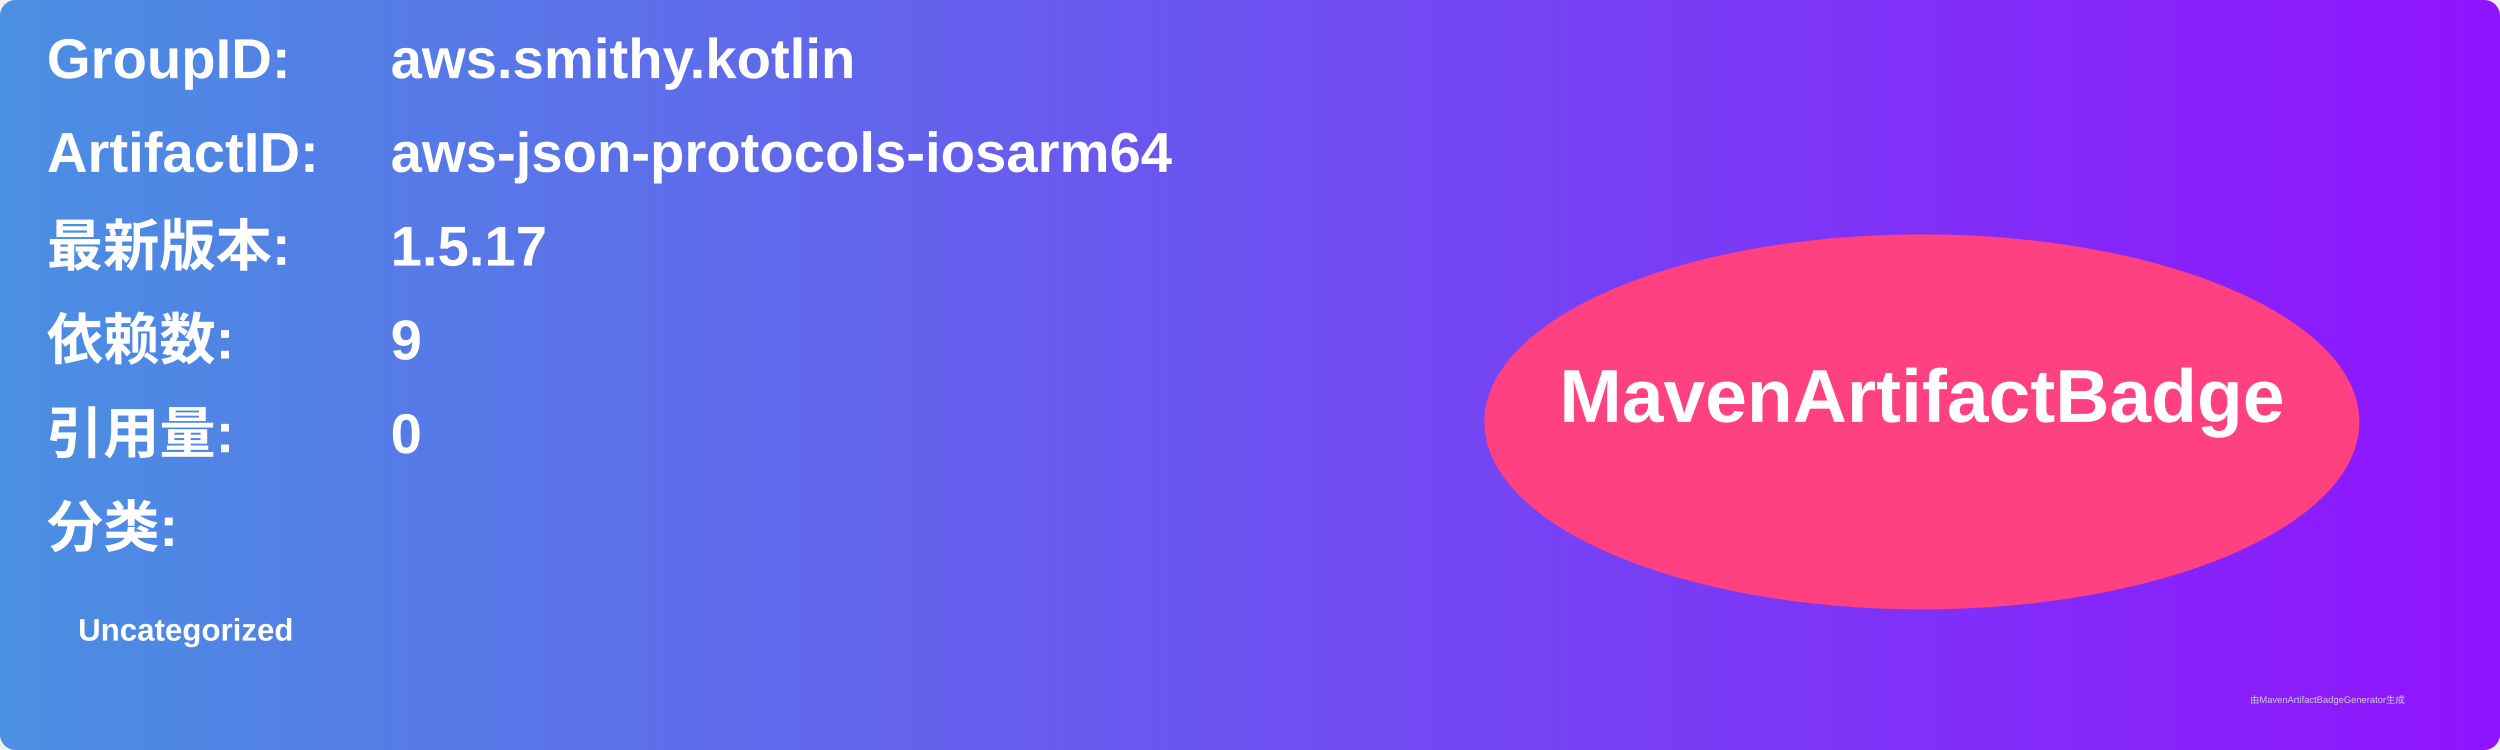
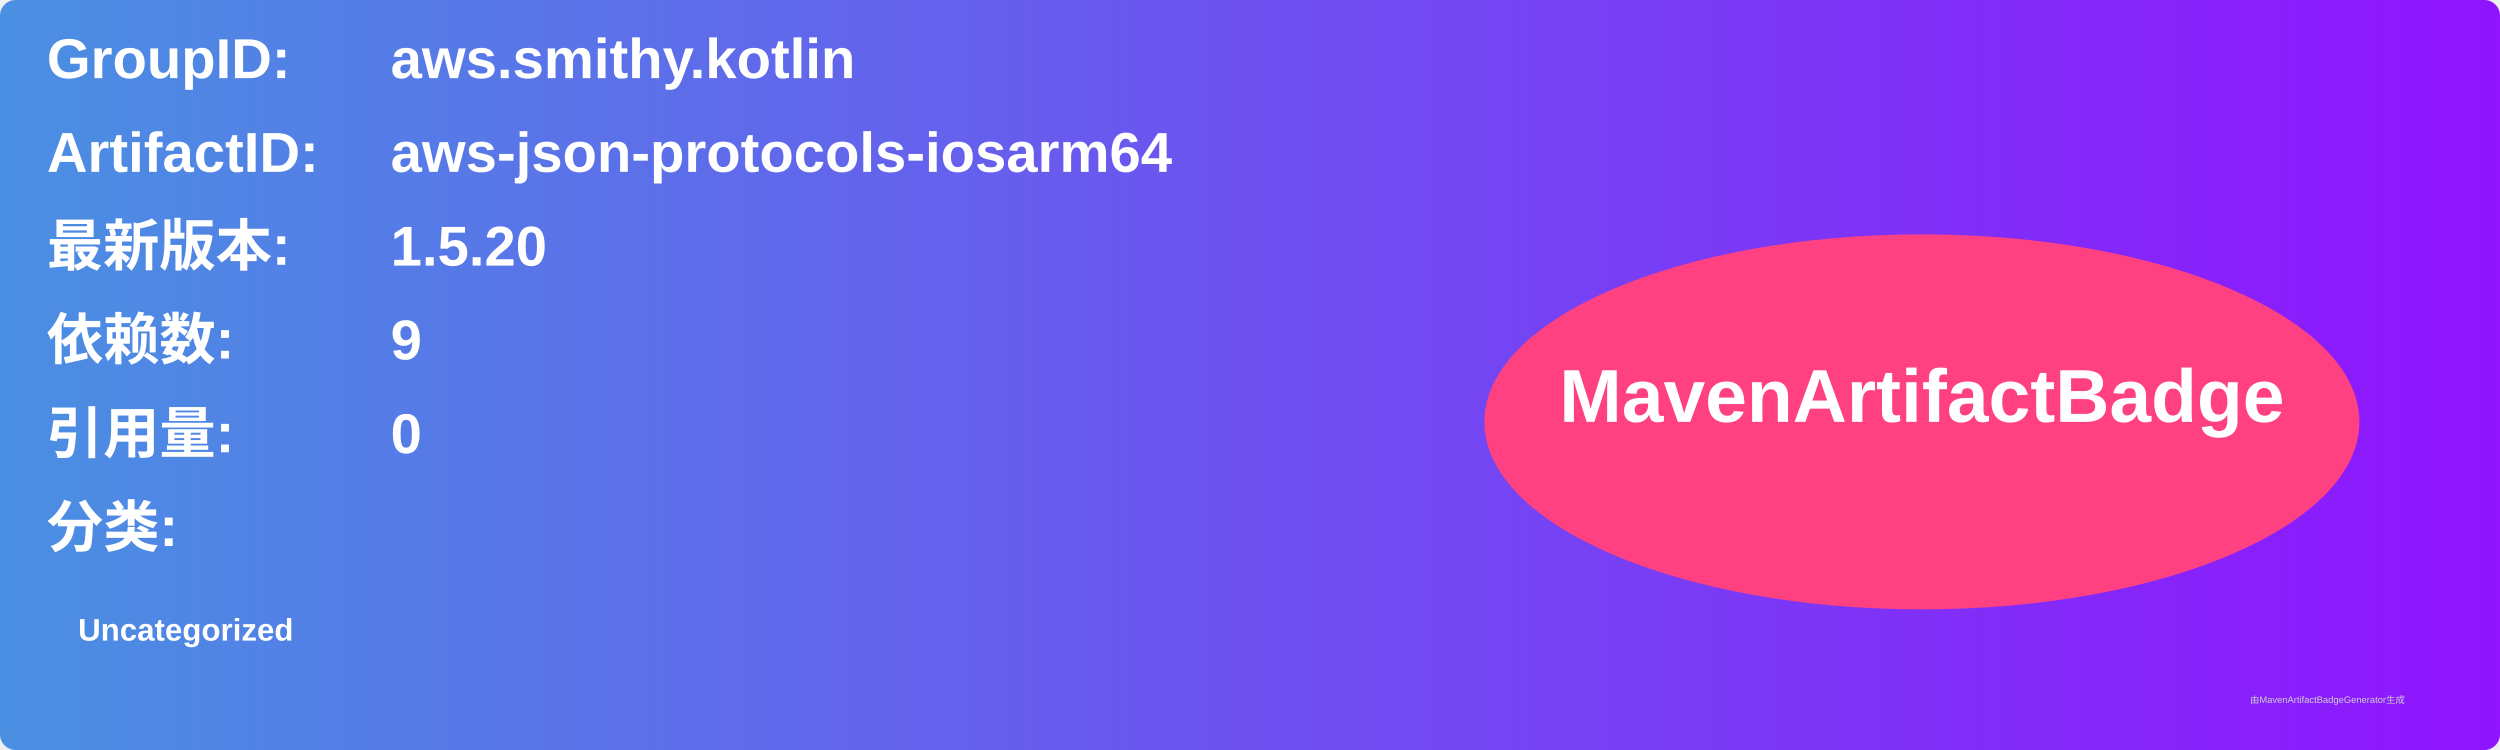
<svg xmlns="http://www.w3.org/2000/svg" width="800" height="240" viewBox="0 0 800 240">
  <linearGradient id="grad" x1="0%" y1="0%" x2="100%" y2="0%">
    <stop offset="0%" stop-color="#4a90e2" />
    <stop offset="100%" stop-color="#9013fe" />
  </linearGradient>
  <rect width="100%" height="100%" rx="5" ry="5" fill="url(#grad)" />
  <g transform="translate(15, 15)">
    <text x="0" y="10" font-family="Arial" font-size="18" fill="white" font-weight="bold" width="260">GroupID:</text>
    <text x="110" y="10" font-family="Arial" font-size="18" fill="white" font-weight="bold" width="460">aws.smithy.kotlin</text>
    <text x="0" y="40" font-family="Arial" font-size="18" fill="white" font-weight="bold" width="260">ArtifactID:</text>
    <text x="110" y="40" font-family="Arial" font-size="18" fill="white" font-weight="bold" width="460">aws-json-protocols-iosarm64</text>
    <text x="0" y="70" font-family="Arial" font-size="18" fill="white" font-weight="bold">最新版本:</text>
    <text x="110" y="70" font-family="Arial" font-size="18" fill="white" font-weight="bold">
-       <tspan font-weight="bold">1.5.17</tspan>
+       <tspan font-weight="bold">1.5.20</tspan>
    </text>
    <text x="0" y="100" font-family="Arial" font-size="18" fill="white" font-weight="bold">依赖数: </text>
    <text x="110" y="100" font-family="Arial" font-size="18" fill="white">
      <tspan font-weight="bold">9</tspan>
    </text>
    <text x="0" y="130" font-family="Arial" font-size="18" fill="white" font-weight="bold">引用量: </text>
    <text x="110" y="130" font-family="Arial" font-size="18" fill="white">
      <tspan font-weight="bold">0</tspan>
    </text>
    <text x="0" y="160" font-family="Arial" font-size="18" fill="white" font-weight="bold">分类:</text>
    <text x="10" y="190" font-family="Arial" font-size="10" fill="white">
      <tspan font-weight="bold">Uncategorized</tspan>
    </text>
    <ellipse cx="600" cy="120" rx="140" ry="60" fill="#ff4081" />
    <text x="600" y="120" text-anchor="middle" font-family="Arial" font-size="24" fill="white" font-weight="bold">MavenArtifactBadge</text>
  </g>
  <text x="720" y="225" font-family="Arial" font-size="3" fill="#d0d0d0">由MavenArtifactBadgeGenerator生成</text>
</svg>
